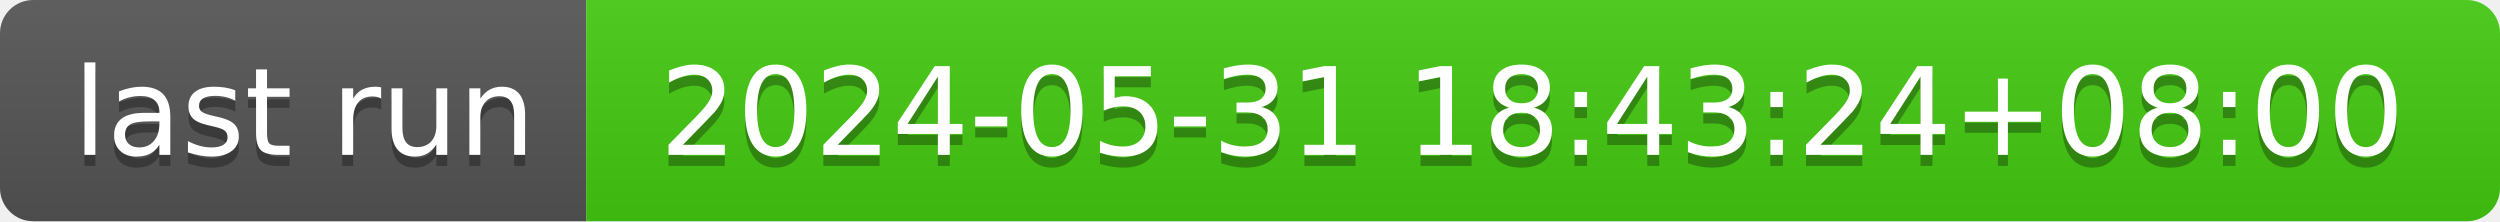
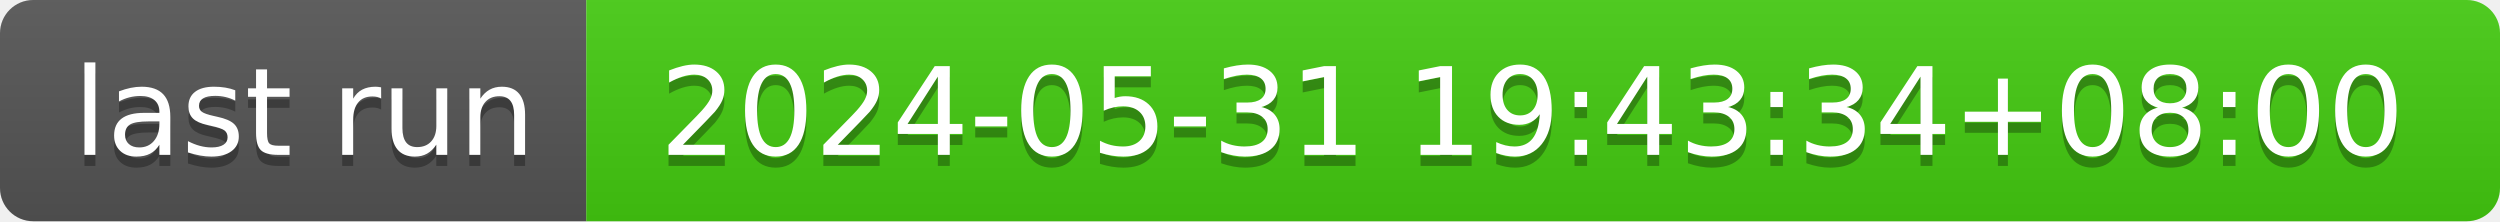
- <svg xmlns="http://www.w3.org/2000/svg" width="226" height="20" role="img" aria-label="last run: 2024-05-31 18:43:24+08:00">
+ <svg xmlns="http://www.w3.org/2000/svg" width="226" height="20" role="img" aria-label="last run: 2024-05-31 19:43:34+08:00">
  <linearGradient id="s" x2="0" y2="100%">
    <stop offset="0" stop-color="#bbb" stop-opacity=".1" />
    <stop offset="1" stop-opacity=".1" />
  </linearGradient>
  <clipPath id="r">
    <rect width="226" height="20" rx="3" fill="#fff" />
  </clipPath>
  <g clip-path="url(#r)">
    <rect width="53" height="20" fill="#555" />
    <rect x="53" width="173" height="20" fill="#4c1" />
    <rect width="226" height="20" fill="url(#s)" />
  </g>
  <g fill="#fff" text-anchor="middle" font-family="Verdana,Geneva,DejaVu Sans,sans-serif" text-rendering="geometricPrecision" font-size="110">
    <text aria-hidden="true" x="275" y="150" fill="#010101" fill-opacity=".3" transform="scale(.1)" textLength="430">last run</text>
    <text x="275" y="140" transform="scale(.1)" fill="#fff" textLength="430">last run</text>
-     <text aria-hidden="true" x="1385" y="150" fill="#010101" fill-opacity=".3" transform="scale(.1)" textLength="1630">2024-05-31 18:43:24+08:00</text>
-     <text x="1385" y="140" transform="scale(.1)" fill="#fff" textLength="1630">2024-05-31 18:43:24+08:00</text>
+     <text aria-hidden="true" x="1385" y="150" fill="#010101" fill-opacity=".3" transform="scale(.1)" textLength="1630">2024-05-31 19:43:34+08:00</text>
+     <text x="1385" y="140" transform="scale(.1)" fill="#fff" textLength="1630">2024-05-31 19:43:34+08:00</text>
  </g>
</svg>
